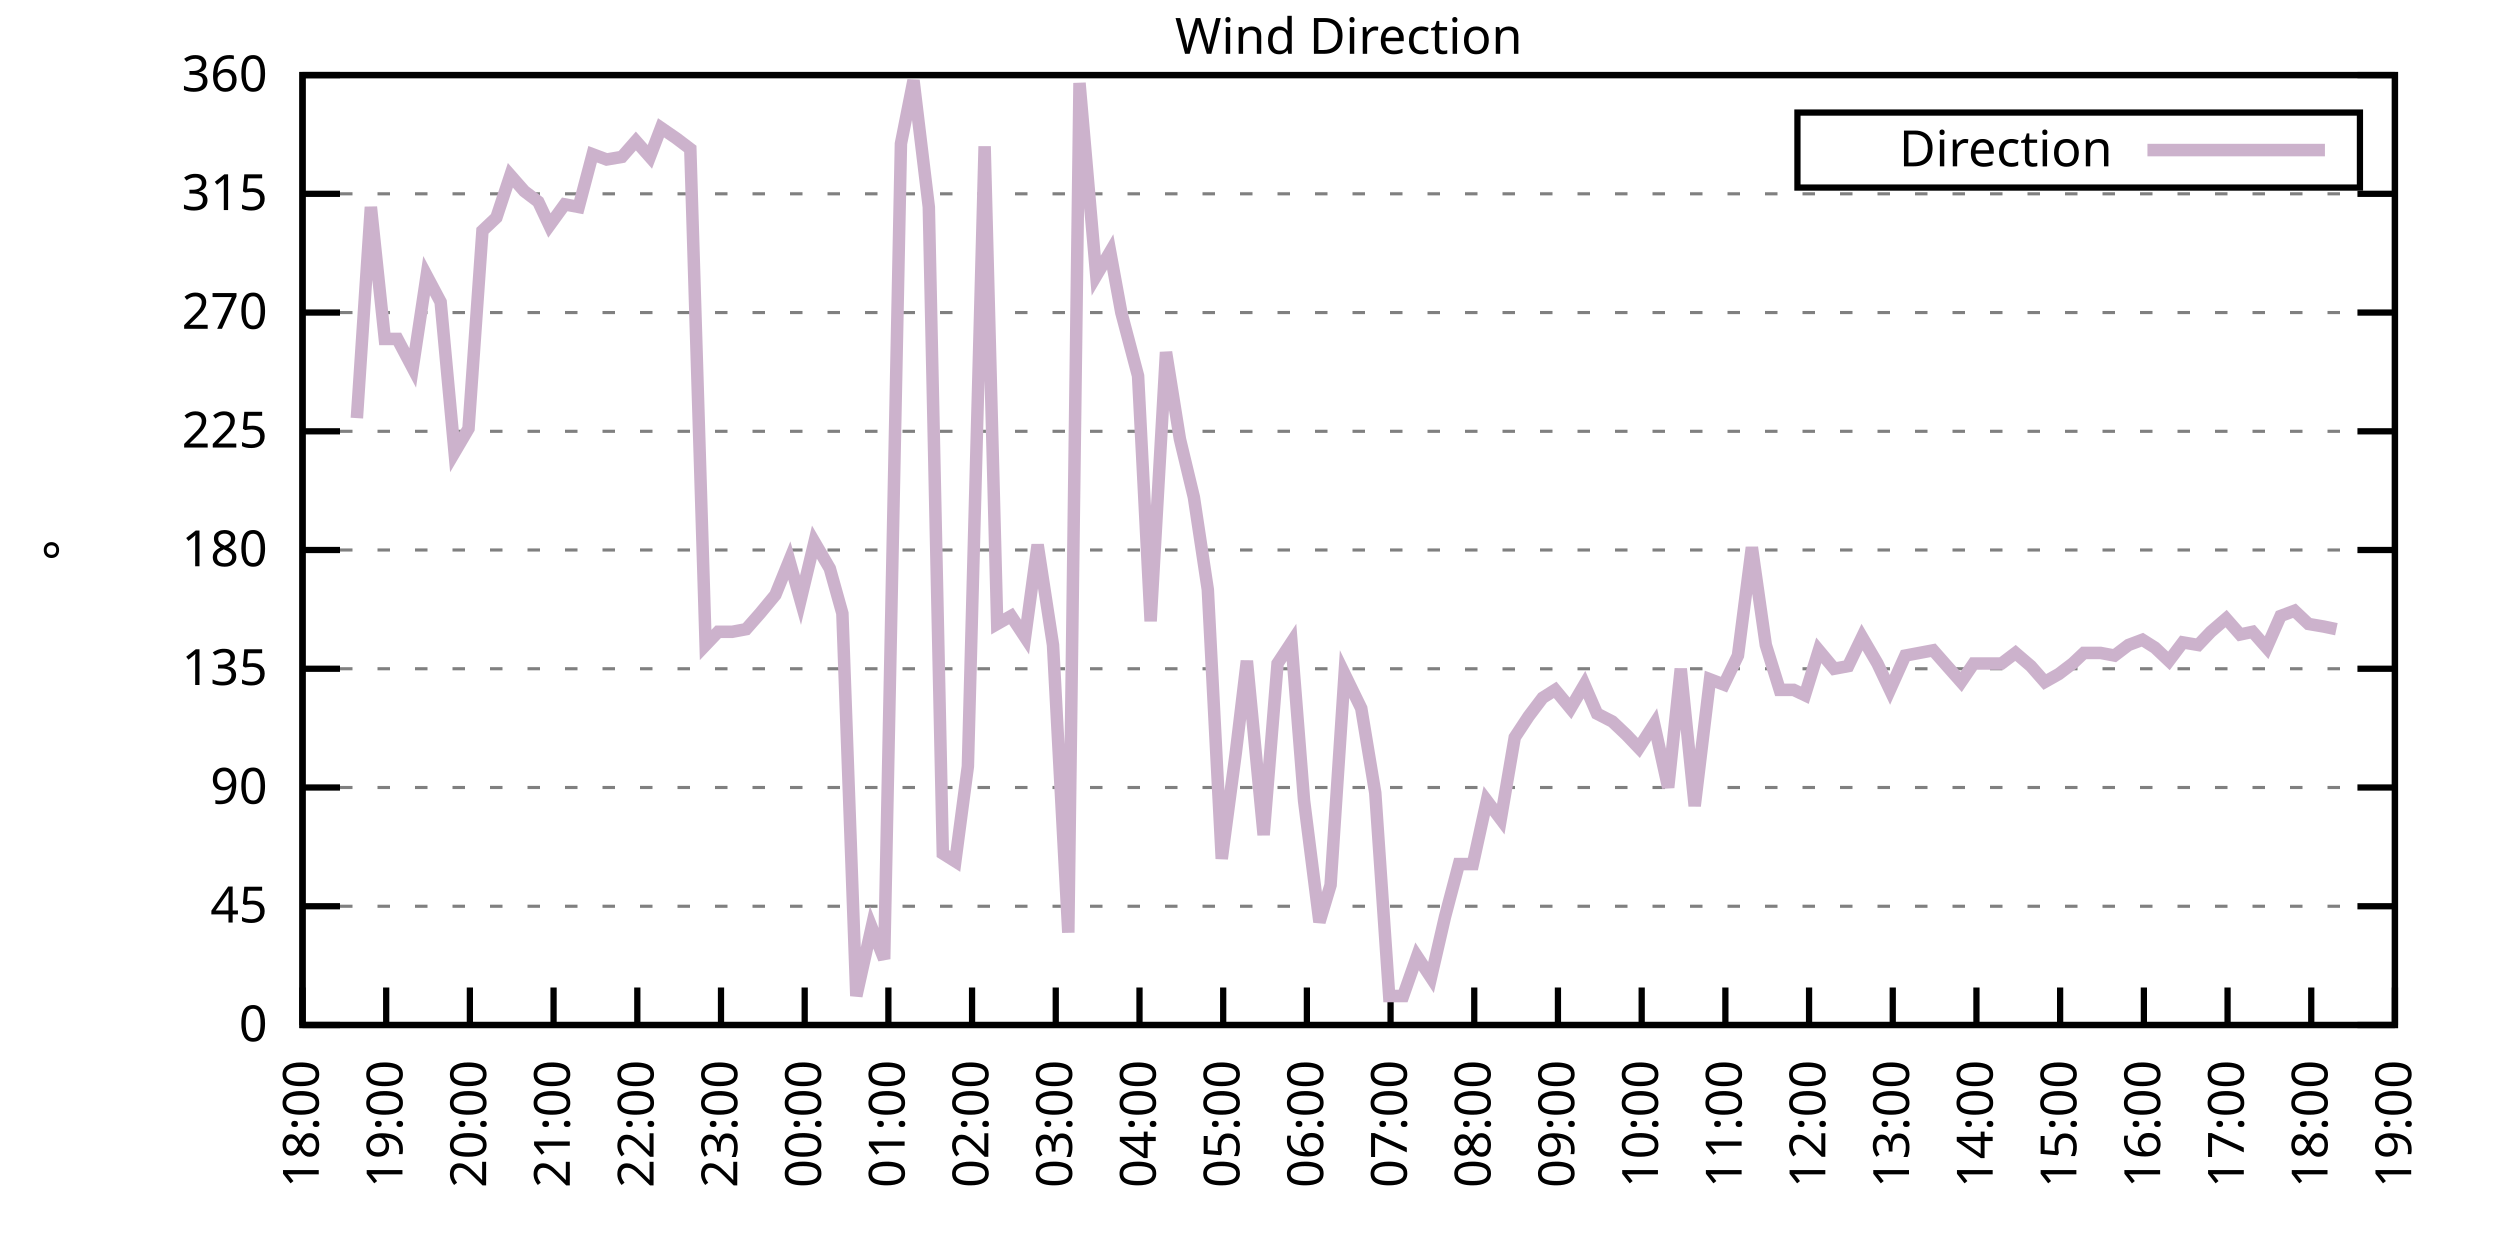
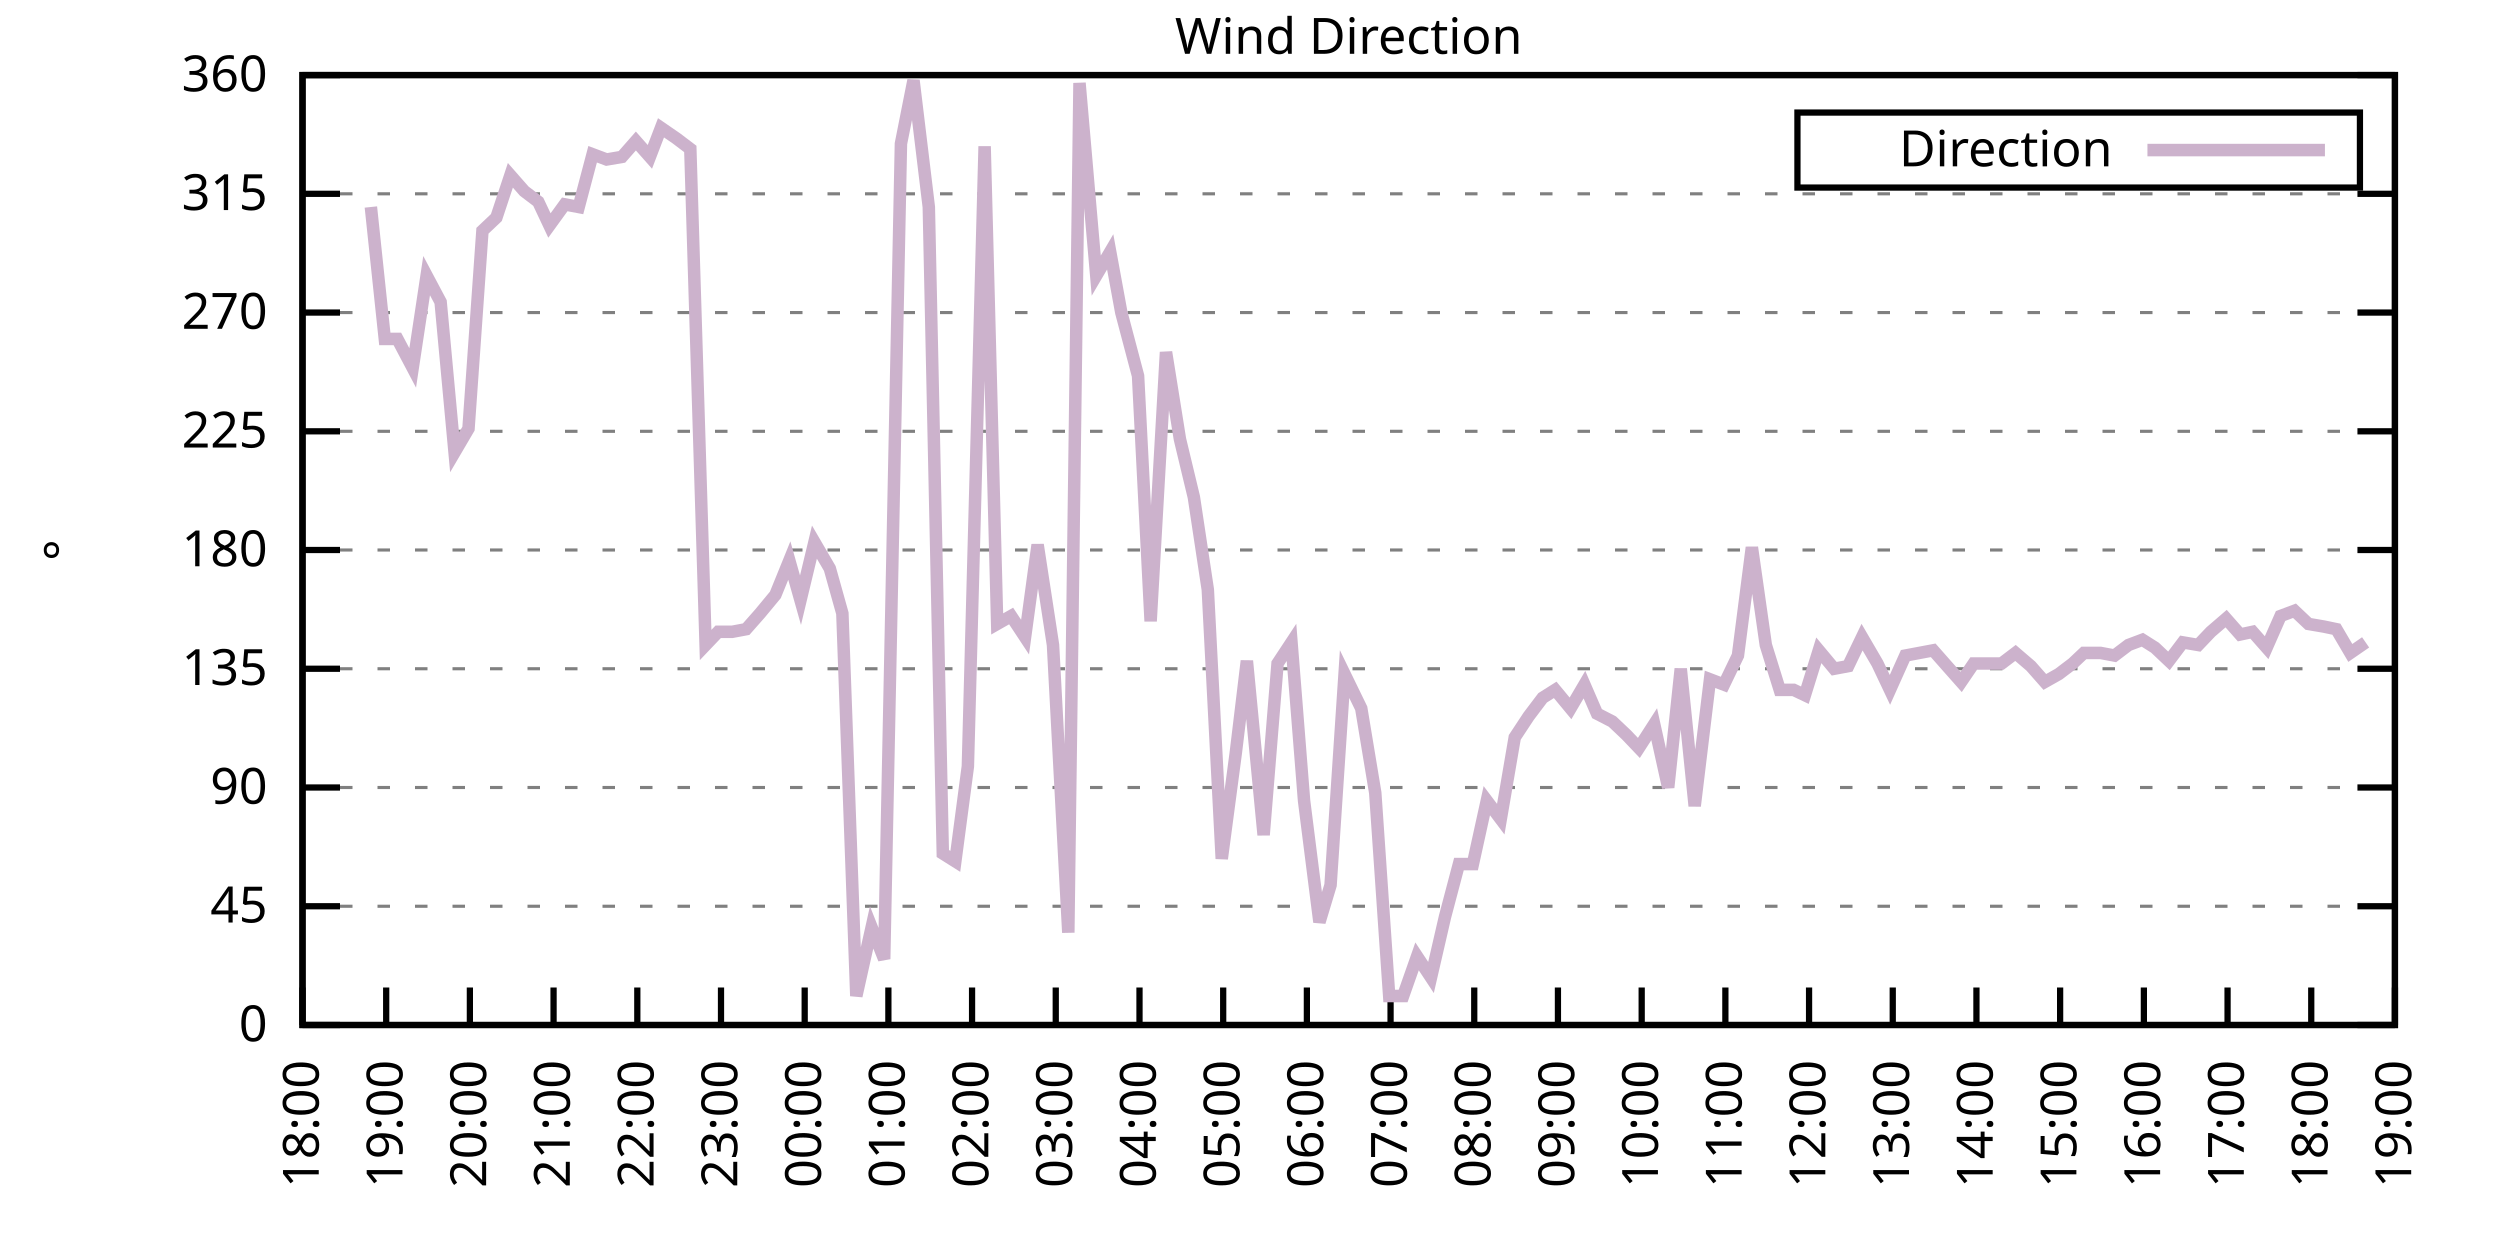
<svg xmlns="http://www.w3.org/2000/svg" xmlns:xlink="http://www.w3.org/1999/xlink" width="400" height="200" viewBox="0 0 400 200">
  <g id="gnuplot_canvas">
    <rect x="0" y="0" width="400" height="200" fill="none" />
    <defs>
      <circle id="gpDot" r="0.5" stroke-width="0.5" stroke="currentColor" />
      <path id="gpPt0" stroke-width="0.333" stroke="currentColor" d="M-1,0 h2 M0,-1 v2" />
      <path id="gpPt1" stroke-width="0.333" stroke="currentColor" d="M-1,-1 L1,1 M1,-1 L-1,1" />
      <path id="gpPt2" stroke-width="0.333" stroke="currentColor" d="M-1,0 L1,0 M0,-1 L0,1 M-1,-1 L1,1 M-1,1 L1,-1" />
      <rect id="gpPt3" stroke-width="0.333" stroke="currentColor" x="-1" y="-1" width="2" height="2" />
      <rect id="gpPt4" stroke-width="0.333" stroke="currentColor" fill="currentColor" x="-1" y="-1" width="2" height="2" />
      <circle id="gpPt5" stroke-width="0.333" stroke="currentColor" cx="0" cy="0" r="1" />
      <use xlink:href="#gpPt5" id="gpPt6" fill="currentColor" stroke="none" />
      <path id="gpPt7" stroke-width="0.333" stroke="currentColor" d="M0,-1.33 L-1.33,0.67 L1.33,0.67 z" />
      <use xlink:href="#gpPt7" id="gpPt8" fill="currentColor" stroke="none" />
      <use xlink:href="#gpPt7" id="gpPt9" stroke="currentColor" transform="rotate(180)" />
      <use xlink:href="#gpPt9" id="gpPt10" fill="currentColor" stroke="none" />
      <use xlink:href="#gpPt3" id="gpPt11" stroke="currentColor" transform="rotate(45)" />
      <use xlink:href="#gpPt11" id="gpPt12" fill="currentColor" stroke="none" />
      <path id="gpPt13" stroke-width="0.333" stroke="currentColor" d="M0,1.330 L1.265,0.411 L0.782,-1.067 L-0.782,-1.076 L-1.265,0.411 z" />
      <use xlink:href="#gpPt13" id="gpPt14" fill="currentColor" stroke="none" />
      <filter id="textbox" filterUnits="objectBoundingBox" x="0" y="0" height="1" width="1">
        <feFlood flood-color="white" flood-opacity="1" result="bgnd" />
        <feComposite in="SourceGraphic" in2="bgnd" operator="atop" />
      </filter>
      <filter id="greybox" filterUnits="objectBoundingBox" x="0" y="0" height="1" width="1">
        <feFlood flood-color="lightgrey" flood-opacity="1" result="grey" />
        <feComposite in="SourceGraphic" in2="grey" operator="atop" />
      </filter>
    </defs>
    <g fill="none" color="white" stroke="currentColor" stroke-width="1.00" stroke-linecap="butt" stroke-linejoin="miter">
</g>
    <g fill="none" color="black" stroke="currentColor" stroke-width="1.00" stroke-linecap="butt" stroke-linejoin="miter">
      <g stroke="none" shape-rendering="crispEdges">
        <polygon fill="rgb(255, 255, 255)" points="48.40,164.00 383.18,164.00 383.18,12.02 48.40,12.02 " />
      </g>
    </g>
    <g fill="none" color="black" stroke="currentColor" stroke-width="1.00" stroke-linecap="butt" stroke-linejoin="miter">
</g>
    <g fill="none" color="black" stroke="black" stroke-width="0.50" stroke-linecap="butt" stroke-linejoin="miter">
</g>
    <g fill="none" color="gray" stroke="currentColor" stroke-width="0.50" stroke-linecap="butt" stroke-linejoin="miter">
      <path stroke="gray" stroke-dasharray="2,4" class="gridline" d="M48.40,164.00 L383.19,164.00  " />
    </g>
    <g fill="none" color="gray" stroke="gray" stroke-width="1.00" stroke-linecap="butt" stroke-linejoin="miter">
</g>
    <g fill="none" color="black" stroke="currentColor" stroke-width="1.00" stroke-linecap="butt" stroke-linejoin="miter">
      <path stroke="black" d="M48.40,164.00 L54.40,164.00 M383.19,164.00 L377.19,164.00  " />
      <g transform="translate(42.80,166.60)" stroke="none" fill="black" font-family="Sans" font-size="8.00" text-anchor="end">
        <text>
          <tspan font-family="Sans"> 0</tspan>
        </text>
      </g>
    </g>
    <g fill="none" color="black" stroke="currentColor" stroke-width="1.00" stroke-linecap="butt" stroke-linejoin="miter">
</g>
    <g fill="none" color="black" stroke="black" stroke-width="0.50" stroke-linecap="butt" stroke-linejoin="miter">
</g>
    <g fill="none" color="gray" stroke="currentColor" stroke-width="0.50" stroke-linecap="butt" stroke-linejoin="miter">
      <path stroke="gray" stroke-dasharray="2,4" class="gridline" d="M48.40,145.00 L383.19,145.00  " />
    </g>
    <g fill="none" color="gray" stroke="gray" stroke-width="1.00" stroke-linecap="butt" stroke-linejoin="miter">
</g>
    <g fill="none" color="black" stroke="currentColor" stroke-width="1.00" stroke-linecap="butt" stroke-linejoin="miter">
      <path stroke="black" d="M48.40,145.00 L54.40,145.00 M383.19,145.00 L377.19,145.00  " />
      <g transform="translate(42.80,147.60)" stroke="none" fill="black" font-family="Sans" font-size="8.00" text-anchor="end">
        <text>
          <tspan font-family="Sans"> 45</tspan>
        </text>
      </g>
    </g>
    <g fill="none" color="black" stroke="currentColor" stroke-width="1.00" stroke-linecap="butt" stroke-linejoin="miter">
</g>
    <g fill="none" color="black" stroke="black" stroke-width="0.50" stroke-linecap="butt" stroke-linejoin="miter">
</g>
    <g fill="none" color="gray" stroke="currentColor" stroke-width="0.50" stroke-linecap="butt" stroke-linejoin="miter">
      <path stroke="gray" stroke-dasharray="2,4" class="gridline" d="M48.40,126.00 L383.19,126.00  " />
    </g>
    <g fill="none" color="gray" stroke="gray" stroke-width="1.00" stroke-linecap="butt" stroke-linejoin="miter">
</g>
    <g fill="none" color="black" stroke="currentColor" stroke-width="1.00" stroke-linecap="butt" stroke-linejoin="miter">
      <path stroke="black" d="M48.40,126.00 L54.40,126.00 M383.19,126.00 L377.19,126.00  " />
      <g transform="translate(42.80,128.60)" stroke="none" fill="black" font-family="Sans" font-size="8.00" text-anchor="end">
        <text>
          <tspan font-family="Sans"> 90</tspan>
        </text>
      </g>
    </g>
    <g fill="none" color="black" stroke="currentColor" stroke-width="1.00" stroke-linecap="butt" stroke-linejoin="miter">
</g>
    <g fill="none" color="black" stroke="black" stroke-width="0.50" stroke-linecap="butt" stroke-linejoin="miter">
</g>
    <g fill="none" color="gray" stroke="currentColor" stroke-width="0.50" stroke-linecap="butt" stroke-linejoin="miter">
      <path stroke="gray" stroke-dasharray="2,4" class="gridline" d="M48.40,107.00 L383.19,107.00  " />
    </g>
    <g fill="none" color="gray" stroke="gray" stroke-width="1.00" stroke-linecap="butt" stroke-linejoin="miter">
</g>
    <g fill="none" color="black" stroke="currentColor" stroke-width="1.00" stroke-linecap="butt" stroke-linejoin="miter">
      <path stroke="black" d="M48.40,107.00 L54.40,107.00 M383.19,107.00 L377.19,107.00  " />
      <g transform="translate(42.80,109.60)" stroke="none" fill="black" font-family="Sans" font-size="8.00" text-anchor="end">
        <text>
          <tspan font-family="Sans"> 135</tspan>
        </text>
      </g>
    </g>
    <g fill="none" color="black" stroke="currentColor" stroke-width="1.00" stroke-linecap="butt" stroke-linejoin="miter">
</g>
    <g fill="none" color="black" stroke="black" stroke-width="0.50" stroke-linecap="butt" stroke-linejoin="miter">
</g>
    <g fill="none" color="gray" stroke="currentColor" stroke-width="0.50" stroke-linecap="butt" stroke-linejoin="miter">
      <path stroke="gray" stroke-dasharray="2,4" class="gridline" d="M48.40,88.00 L383.19,88.00  " />
    </g>
    <g fill="none" color="gray" stroke="gray" stroke-width="1.00" stroke-linecap="butt" stroke-linejoin="miter">
</g>
    <g fill="none" color="black" stroke="currentColor" stroke-width="1.00" stroke-linecap="butt" stroke-linejoin="miter">
      <path stroke="black" d="M48.40,88.00 L54.40,88.00 M383.19,88.00 L377.19,88.00  " />
      <g transform="translate(42.80,90.60)" stroke="none" fill="black" font-family="Sans" font-size="8.00" text-anchor="end">
        <text>
          <tspan font-family="Sans"> 180</tspan>
        </text>
      </g>
    </g>
    <g fill="none" color="black" stroke="currentColor" stroke-width="1.00" stroke-linecap="butt" stroke-linejoin="miter">
</g>
    <g fill="none" color="black" stroke="black" stroke-width="0.50" stroke-linecap="butt" stroke-linejoin="miter">
</g>
    <g fill="none" color="gray" stroke="currentColor" stroke-width="0.50" stroke-linecap="butt" stroke-linejoin="miter">
      <path stroke="gray" stroke-dasharray="2,4" class="gridline" d="M48.40,69.01 L383.19,69.01  " />
    </g>
    <g fill="none" color="gray" stroke="gray" stroke-width="1.00" stroke-linecap="butt" stroke-linejoin="miter">
</g>
    <g fill="none" color="black" stroke="currentColor" stroke-width="1.00" stroke-linecap="butt" stroke-linejoin="miter">
      <path stroke="black" d="M48.40,69.01 L54.40,69.01 M383.19,69.01 L377.19,69.01  " />
      <g transform="translate(42.80,71.61)" stroke="none" fill="black" font-family="Sans" font-size="8.00" text-anchor="end">
        <text>
          <tspan font-family="Sans"> 225</tspan>
        </text>
      </g>
    </g>
    <g fill="none" color="black" stroke="currentColor" stroke-width="1.00" stroke-linecap="butt" stroke-linejoin="miter">
</g>
    <g fill="none" color="black" stroke="black" stroke-width="0.50" stroke-linecap="butt" stroke-linejoin="miter">
</g>
    <g fill="none" color="gray" stroke="currentColor" stroke-width="0.50" stroke-linecap="butt" stroke-linejoin="miter">
      <path stroke="gray" stroke-dasharray="2,4" class="gridline" d="M48.40,50.01 L383.19,50.01  " />
    </g>
    <g fill="none" color="gray" stroke="gray" stroke-width="1.00" stroke-linecap="butt" stroke-linejoin="miter">
</g>
    <g fill="none" color="black" stroke="currentColor" stroke-width="1.00" stroke-linecap="butt" stroke-linejoin="miter">
      <path stroke="black" d="M48.40,50.01 L54.40,50.01 M383.19,50.01 L377.19,50.01  " />
      <g transform="translate(42.80,52.61)" stroke="none" fill="black" font-family="Sans" font-size="8.00" text-anchor="end">
        <text>
          <tspan font-family="Sans"> 270</tspan>
        </text>
      </g>
    </g>
    <g fill="none" color="black" stroke="currentColor" stroke-width="1.00" stroke-linecap="butt" stroke-linejoin="miter">
</g>
    <g fill="none" color="black" stroke="black" stroke-width="0.50" stroke-linecap="butt" stroke-linejoin="miter">
</g>
    <g fill="none" color="gray" stroke="currentColor" stroke-width="0.50" stroke-linecap="butt" stroke-linejoin="miter">
      <path stroke="gray" stroke-dasharray="2,4" class="gridline" d="M48.40,31.01 L383.19,31.01  " />
    </g>
    <g fill="none" color="gray" stroke="gray" stroke-width="1.00" stroke-linecap="butt" stroke-linejoin="miter">
</g>
    <g fill="none" color="black" stroke="currentColor" stroke-width="1.00" stroke-linecap="butt" stroke-linejoin="miter">
      <path stroke="black" d="M48.40,31.01 L54.40,31.01 M383.19,31.01 L377.19,31.01  " />
      <g transform="translate(42.80,33.61)" stroke="none" fill="black" font-family="Sans" font-size="8.00" text-anchor="end">
        <text>
          <tspan font-family="Sans"> 315</tspan>
        </text>
      </g>
    </g>
    <g fill="none" color="black" stroke="currentColor" stroke-width="1.00" stroke-linecap="butt" stroke-linejoin="miter">
</g>
    <g fill="none" color="black" stroke="black" stroke-width="0.50" stroke-linecap="butt" stroke-linejoin="miter">
</g>
    <g fill="none" color="gray" stroke="currentColor" stroke-width="0.50" stroke-linecap="butt" stroke-linejoin="miter">
      <path stroke="gray" stroke-dasharray="2,4" class="gridline" d="M48.40,12.01 L383.19,12.01  " />
    </g>
    <g fill="none" color="gray" stroke="gray" stroke-width="1.00" stroke-linecap="butt" stroke-linejoin="miter">
</g>
    <g fill="none" color="black" stroke="currentColor" stroke-width="1.00" stroke-linecap="butt" stroke-linejoin="miter">
      <path stroke="black" d="M48.40,12.01 L54.40,12.01 M383.19,12.01 L377.19,12.01  " />
      <g transform="translate(42.80,14.61)" stroke="none" fill="black" font-family="Sans" font-size="8.00" text-anchor="end">
        <text>
          <tspan font-family="Sans"> 360</tspan>
        </text>
      </g>
    </g>
    <g fill="none" color="black" stroke="currentColor" stroke-width="1.00" stroke-linecap="butt" stroke-linejoin="miter">
      <path stroke="black" d="M48.40,164.00 L48.40,158.00  " />
      <g transform="translate(51.00,169.60) rotate(270.00)" stroke="none" fill="black" font-family="Sans" font-size="8.00" text-anchor="end">
        <text>
          <tspan font-family="Sans">18:00</tspan>
        </text>
      </g>
    </g>
    <g fill="none" color="black" stroke="currentColor" stroke-width="1.00" stroke-linecap="butt" stroke-linejoin="miter">
      <path stroke="black" d="M61.79,164.00 L61.79,158.00  " />
      <g transform="translate(64.39,169.60) rotate(270.00)" stroke="none" fill="black" font-family="Sans" font-size="8.00" text-anchor="end">
        <text>
          <tspan font-family="Sans">19:00</tspan>
        </text>
      </g>
    </g>
    <g fill="none" color="black" stroke="currentColor" stroke-width="1.00" stroke-linecap="butt" stroke-linejoin="miter">
      <path stroke="black" d="M75.18,164.00 L75.18,158.00  " />
      <g transform="translate(77.78,169.60) rotate(270.00)" stroke="none" fill="black" font-family="Sans" font-size="8.00" text-anchor="end">
        <text>
          <tspan font-family="Sans">20:00</tspan>
        </text>
      </g>
    </g>
    <g fill="none" color="black" stroke="currentColor" stroke-width="1.00" stroke-linecap="butt" stroke-linejoin="miter">
      <path stroke="black" d="M88.57,164.00 L88.57,158.00  " />
      <g transform="translate(91.17,169.60) rotate(270.00)" stroke="none" fill="black" font-family="Sans" font-size="8.00" text-anchor="end">
        <text>
          <tspan font-family="Sans">21:00</tspan>
        </text>
      </g>
    </g>
    <g fill="none" color="black" stroke="currentColor" stroke-width="1.00" stroke-linecap="butt" stroke-linejoin="miter">
      <path stroke="black" d="M101.97,164.00 L101.97,158.00  " />
      <g transform="translate(104.57,169.60) rotate(270.00)" stroke="none" fill="black" font-family="Sans" font-size="8.00" text-anchor="end">
        <text>
          <tspan font-family="Sans">22:00</tspan>
        </text>
      </g>
    </g>
    <g fill="none" color="black" stroke="currentColor" stroke-width="1.00" stroke-linecap="butt" stroke-linejoin="miter">
      <path stroke="black" d="M115.36,164.00 L115.36,158.00  " />
      <g transform="translate(117.96,169.60) rotate(270.00)" stroke="none" fill="black" font-family="Sans" font-size="8.00" text-anchor="end">
        <text>
          <tspan font-family="Sans">23:00</tspan>
        </text>
      </g>
    </g>
    <g fill="none" color="black" stroke="currentColor" stroke-width="1.00" stroke-linecap="butt" stroke-linejoin="miter">
      <path stroke="black" d="M128.75,164.00 L128.75,158.00  " />
      <g transform="translate(131.35,169.60) rotate(270.00)" stroke="none" fill="black" font-family="Sans" font-size="8.00" text-anchor="end">
        <text>
          <tspan font-family="Sans">00:00</tspan>
        </text>
      </g>
    </g>
    <g fill="none" color="black" stroke="currentColor" stroke-width="1.00" stroke-linecap="butt" stroke-linejoin="miter">
      <path stroke="black" d="M142.14,164.00 L142.14,158.00  " />
      <g transform="translate(144.74,169.60) rotate(270.00)" stroke="none" fill="black" font-family="Sans" font-size="8.00" text-anchor="end">
        <text>
          <tspan font-family="Sans">01:00</tspan>
        </text>
      </g>
    </g>
    <g fill="none" color="black" stroke="currentColor" stroke-width="1.00" stroke-linecap="butt" stroke-linejoin="miter">
      <path stroke="black" d="M155.53,164.00 L155.53,158.00  " />
      <g transform="translate(158.13,169.60) rotate(270.00)" stroke="none" fill="black" font-family="Sans" font-size="8.00" text-anchor="end">
        <text>
          <tspan font-family="Sans">02:00</tspan>
        </text>
      </g>
    </g>
    <g fill="none" color="black" stroke="currentColor" stroke-width="1.00" stroke-linecap="butt" stroke-linejoin="miter">
      <path stroke="black" d="M168.92,164.00 L168.92,158.00  " />
      <g transform="translate(171.52,169.60) rotate(270.00)" stroke="none" fill="black" font-family="Sans" font-size="8.00" text-anchor="end">
        <text>
          <tspan font-family="Sans">03:00</tspan>
        </text>
      </g>
    </g>
    <g fill="none" color="black" stroke="currentColor" stroke-width="1.00" stroke-linecap="butt" stroke-linejoin="miter">
      <path stroke="black" d="M182.32,164.00 L182.32,158.00  " />
      <g transform="translate(184.92,169.60) rotate(270.00)" stroke="none" fill="black" font-family="Sans" font-size="8.00" text-anchor="end">
        <text>
          <tspan font-family="Sans">04:00</tspan>
        </text>
      </g>
    </g>
    <g fill="none" color="black" stroke="currentColor" stroke-width="1.00" stroke-linecap="butt" stroke-linejoin="miter">
      <path stroke="black" d="M195.71,164.00 L195.71,158.00  " />
      <g transform="translate(198.31,169.60) rotate(270.00)" stroke="none" fill="black" font-family="Sans" font-size="8.00" text-anchor="end">
        <text>
          <tspan font-family="Sans">05:00</tspan>
        </text>
      </g>
    </g>
    <g fill="none" color="black" stroke="currentColor" stroke-width="1.00" stroke-linecap="butt" stroke-linejoin="miter">
      <path stroke="black" d="M209.10,164.00 L209.10,158.00  " />
      <g transform="translate(211.70,169.60) rotate(270.00)" stroke="none" fill="black" font-family="Sans" font-size="8.00" text-anchor="end">
        <text>
          <tspan font-family="Sans">06:00</tspan>
        </text>
      </g>
    </g>
    <g fill="none" color="black" stroke="currentColor" stroke-width="1.00" stroke-linecap="butt" stroke-linejoin="miter">
      <path stroke="black" d="M222.49,164.00 L222.49,158.00  " />
      <g transform="translate(225.09,169.60) rotate(270.00)" stroke="none" fill="black" font-family="Sans" font-size="8.00" text-anchor="end">
        <text>
          <tspan font-family="Sans">07:00</tspan>
        </text>
      </g>
    </g>
    <g fill="none" color="black" stroke="currentColor" stroke-width="1.00" stroke-linecap="butt" stroke-linejoin="miter">
      <path stroke="black" d="M235.88,164.00 L235.88,158.00  " />
      <g transform="translate(238.48,169.60) rotate(270.00)" stroke="none" fill="black" font-family="Sans" font-size="8.00" text-anchor="end">
        <text>
          <tspan font-family="Sans">08:00</tspan>
        </text>
      </g>
    </g>
    <g fill="none" color="black" stroke="currentColor" stroke-width="1.00" stroke-linecap="butt" stroke-linejoin="miter">
      <path stroke="black" d="M249.27,164.00 L249.27,158.00  " />
      <g transform="translate(251.87,169.60) rotate(270.00)" stroke="none" fill="black" font-family="Sans" font-size="8.00" text-anchor="end">
        <text>
          <tspan font-family="Sans">09:00</tspan>
        </text>
      </g>
    </g>
    <g fill="none" color="black" stroke="currentColor" stroke-width="1.00" stroke-linecap="butt" stroke-linejoin="miter">
      <path stroke="black" d="M262.67,164.00 L262.67,158.00  " />
      <g transform="translate(265.27,169.60) rotate(270.00)" stroke="none" fill="black" font-family="Sans" font-size="8.00" text-anchor="end">
        <text>
          <tspan font-family="Sans">10:00</tspan>
        </text>
      </g>
    </g>
    <g fill="none" color="black" stroke="currentColor" stroke-width="1.00" stroke-linecap="butt" stroke-linejoin="miter">
      <path stroke="black" d="M276.06,164.00 L276.06,158.00  " />
      <g transform="translate(278.66,169.60) rotate(270.00)" stroke="none" fill="black" font-family="Sans" font-size="8.00" text-anchor="end">
        <text>
          <tspan font-family="Sans">11:00</tspan>
        </text>
      </g>
    </g>
    <g fill="none" color="black" stroke="currentColor" stroke-width="1.00" stroke-linecap="butt" stroke-linejoin="miter">
      <path stroke="black" d="M289.45,164.00 L289.45,158.00  " />
      <g transform="translate(292.05,169.60) rotate(270.00)" stroke="none" fill="black" font-family="Sans" font-size="8.00" text-anchor="end">
        <text>
          <tspan font-family="Sans">12:00</tspan>
        </text>
      </g>
    </g>
    <g fill="none" color="black" stroke="currentColor" stroke-width="1.00" stroke-linecap="butt" stroke-linejoin="miter">
      <path stroke="black" d="M302.84,164.00 L302.84,158.00  " />
      <g transform="translate(305.44,169.60) rotate(270.00)" stroke="none" fill="black" font-family="Sans" font-size="8.00" text-anchor="end">
        <text>
          <tspan font-family="Sans">13:00</tspan>
        </text>
      </g>
    </g>
    <g fill="none" color="black" stroke="currentColor" stroke-width="1.00" stroke-linecap="butt" stroke-linejoin="miter">
      <path stroke="black" d="M316.23,164.00 L316.23,158.00  " />
      <g transform="translate(318.83,169.60) rotate(270.00)" stroke="none" fill="black" font-family="Sans" font-size="8.00" text-anchor="end">
        <text>
          <tspan font-family="Sans">14:00</tspan>
        </text>
      </g>
    </g>
    <g fill="none" color="black" stroke="currentColor" stroke-width="1.00" stroke-linecap="butt" stroke-linejoin="miter">
      <path stroke="black" d="M329.62,164.00 L329.62,158.00  " />
      <g transform="translate(332.22,169.60) rotate(270.00)" stroke="none" fill="black" font-family="Sans" font-size="8.00" text-anchor="end">
        <text>
          <tspan font-family="Sans">15:00</tspan>
        </text>
      </g>
    </g>
    <g fill="none" color="black" stroke="currentColor" stroke-width="1.00" stroke-linecap="butt" stroke-linejoin="miter">
      <path stroke="black" d="M343.02,164.00 L343.02,158.00  " />
      <g transform="translate(345.62,169.60) rotate(270.00)" stroke="none" fill="black" font-family="Sans" font-size="8.00" text-anchor="end">
        <text>
          <tspan font-family="Sans">16:00</tspan>
        </text>
      </g>
    </g>
    <g fill="none" color="black" stroke="currentColor" stroke-width="1.00" stroke-linecap="butt" stroke-linejoin="miter">
      <path stroke="black" d="M356.41,164.00 L356.41,158.00  " />
      <g transform="translate(359.01,169.60) rotate(270.00)" stroke="none" fill="black" font-family="Sans" font-size="8.00" text-anchor="end">
        <text>
          <tspan font-family="Sans">17:00</tspan>
        </text>
      </g>
    </g>
    <g fill="none" color="black" stroke="currentColor" stroke-width="1.00" stroke-linecap="butt" stroke-linejoin="miter">
      <path stroke="black" d="M369.80,164.00 L369.80,158.00  " />
      <g transform="translate(372.40,169.60) rotate(270.00)" stroke="none" fill="black" font-family="Sans" font-size="8.00" text-anchor="end">
        <text>
          <tspan font-family="Sans">18:00</tspan>
        </text>
      </g>
    </g>
    <g fill="none" color="black" stroke="currentColor" stroke-width="1.00" stroke-linecap="butt" stroke-linejoin="miter">
      <path stroke="black" d="M383.19,164.00 L383.19,158.00  " />
      <g transform="translate(385.79,169.60) rotate(270.00)" stroke="none" fill="black" font-family="Sans" font-size="8.00" text-anchor="end">
        <text>
          <tspan font-family="Sans">19:00</tspan>
        </text>
      </g>
    </g>
    <g fill="none" color="black" stroke="currentColor" stroke-width="1.00" stroke-linecap="butt" stroke-linejoin="miter">
</g>
    <g fill="none" color="black" stroke="currentColor" stroke-width="1.00" stroke-linecap="butt" stroke-linejoin="miter">
      <path stroke="black" d="M48.40,12.01 L48.40,164.00 L383.19,164.00 L383.19,12.01 L48.40,12.01 Z  " />
    </g>
    <g fill="none" color="black" stroke="currentColor" stroke-width="1.00" stroke-linecap="butt" stroke-linejoin="miter">
</g>
    <g fill="none" color="black" stroke="currentColor" stroke-width="1.00" stroke-linecap="butt" stroke-linejoin="miter">
      <path stroke="black" d="M287.59,30.01 L287.59,18.01 L377.59,18.01 L377.59,30.01 L287.59,30.01 Z  " />
    </g>
    <g id="Wind_direction_plot_1">
      <g fill="none" color="white" stroke="black" stroke-width="2.00" stroke-linecap="butt" stroke-linejoin="miter">
</g>
      <g fill="none" color="black" stroke="currentColor" stroke-width="2.00" stroke-linecap="butt" stroke-linejoin="miter">
        <g transform="translate(337.99,26.61)" stroke="none" fill="black" font-family="Sans" font-size="8.00" text-anchor="end">
          <text>
            <tspan font-family="Sans">Direction</tspan>
          </text>
        </g>
      </g>
      <g fill="none" color="black" stroke="currentColor" stroke-width="2.00" stroke-linecap="butt" stroke-linejoin="miter">
-         <path stroke="rgb(204, 178, 204)" d="M343.59,24.01 L371.99,24.01 M57.10,66.90 L59.34,33.12 L61.57,54.23 L63.58,54.23 L66.03,58.87 L68.26,44.10   L70.50,48.32 L72.73,72.38 L74.96,68.58 L77.19,36.92 L79.42,34.81 L81.66,28.05 L83.89,30.59 L86.12,32.28   L87.91,36.08 L90.36,32.70 L92.59,33.12 L94.82,24.68 L97.06,25.52 L99.51,25.10 L101.74,22.56 L103.98,25.10   L105.76,20.45 L108.22,22.14 L110.45,23.83 L112.90,103.20 L114.91,101.09 L117.14,101.09 L119.38,100.67 L121.61,98.14   L124.06,95.18 L126.29,89.69 L128.08,96.03 L130.31,86.74 L132.77,90.96 L134.78,98.14 L137.01,159.36 L139.46,148.38   L141.47,153.45 L144.15,22.99 L146.16,12.85 L148.61,33.12 L150.85,136.56 L152.85,137.82 L154.86,122.62 L157.54,23.41   L159.55,99.83 L161.78,98.56 L164.01,101.94 L166.02,87.16 L168.48,103.20 L170.93,149.22 L172.72,13.28 L175.40,44.10   L177.63,40.30 L179.41,50.01 L182.09,60.14 L184.10,99.40 L186.56,56.34 L188.79,70.27 L191.02,79.56 L193.25,94.34   L195.48,137.40 L197.72,120.51 L199.50,105.74 L202.18,133.60 L204.41,106.16 L206.64,102.78 L208.65,128.11 L211.11,147.53   L212.89,141.62 L215.13,107.85 L217.80,113.34 L220.04,126.85 L222.27,159.36 L224.50,159.36 L226.73,153.02 L228.96,156.40   L231.20,146.69 L233.43,138.25 L235.66,138.25 L237.89,128.11 L240.12,131.07 L242.36,117.98 L244.59,114.60 L246.82,111.65   L248.83,110.38 L251.28,113.34 L253.51,109.54 L255.52,114.18 L257.98,115.45 L260.21,117.56 L262.22,119.67 L264.67,115.87   L266.91,126.00 L268.92,107.00 L271.15,128.96 L273.60,108.69 L275.83,109.54 L278.07,104.89 L280.30,87.58 L282.53,103.20   L284.76,110.38 L286.99,110.38 L288.78,111.23 L291.01,104.05 L293.47,107.00 L295.70,106.58 L297.93,101.94 L300.39,106.16   L302.39,110.38 L304.85,104.89 L307.08,104.47 L309.31,104.05 L311.54,106.58 L313.78,109.11 L315.79,106.16 L317.79,106.16   L320.25,106.16 L322.48,104.47 L324.94,106.58 L327.17,109.11 L329.40,107.85 L331.63,106.16 L333.42,104.47 L336.10,104.47   L338.33,104.89 L340.56,103.20 L342.79,102.36 L344.80,103.63 L347.03,105.74 L349.26,102.78 L351.72,103.20 L353.73,101.09   L356.18,98.98 L358.42,101.52 L360.42,101.09 L362.66,103.63 L364.89,98.56 L367.12,97.72 L369.35,99.83 L371.81,100.25   L373.82,100.67  " />
+         <path stroke="rgb(204, 178, 204)" d="M343.59,24.01 L371.99,24.01 M59.34,33.12 L61.57,54.23 L63.58,54.23 L66.03,58.87 L68.26,44.10 L70.50,48.32   L72.73,72.38 L74.96,68.58 L77.19,36.92 L79.42,34.81 L81.66,28.05 L83.89,30.59 L86.12,32.28 L87.91,36.08   L90.36,32.70 L92.59,33.12 L94.82,24.68 L97.06,25.52 L99.51,25.10 L101.74,22.56 L103.98,25.10 L105.76,20.45   L108.22,22.14 L110.45,23.83 L112.90,103.20 L114.91,101.09 L117.14,101.09 L119.38,100.67 L121.61,98.14 L124.06,95.18   L126.29,89.69 L128.08,96.03 L130.31,86.74 L132.77,90.96 L134.78,98.14 L137.01,159.36 L139.46,148.38 L141.47,153.45   L144.15,22.99 L146.16,12.85 L148.61,33.12 L150.85,136.56 L152.85,137.82 L154.86,122.62 L157.54,23.41 L159.55,99.83   L161.78,98.56 L164.01,101.94 L166.02,87.16 L168.48,103.20 L170.93,149.22 L172.72,13.28 L175.40,44.10 L177.63,40.30   L179.41,50.01 L182.09,60.14 L184.10,99.40 L186.56,56.34 L188.79,70.27 L191.02,79.56 L193.25,94.34 L195.48,137.40   L197.72,120.51 L199.50,105.74 L202.18,133.60 L204.41,106.16 L206.64,102.78 L208.65,128.11 L211.11,147.53 L212.89,141.62   L215.13,107.85 L217.80,113.34 L220.04,126.85 L222.27,159.36 L224.50,159.36 L226.73,153.02 L228.96,156.40 L231.20,146.69   L233.43,138.25 L235.66,138.25 L237.89,128.11 L240.12,131.07 L242.36,117.98 L244.59,114.60 L246.82,111.65 L248.83,110.38   L251.28,113.34 L253.51,109.54 L255.52,114.18 L257.98,115.45 L260.21,117.56 L262.22,119.67 L264.67,115.87 L266.91,126.00   L268.92,107.00 L271.15,128.96 L273.60,108.69 L275.83,109.54 L278.07,104.89 L280.30,87.58 L282.53,103.20 L284.76,110.38   L286.99,110.38 L288.78,111.23 L291.01,104.05 L293.47,107.00 L295.70,106.58 L297.93,101.94 L300.39,106.16 L302.39,110.38   L304.85,104.89 L307.08,104.47 L309.31,104.05 L311.54,106.58 L313.78,109.11 L315.79,106.16 L317.79,106.16 L320.25,106.16   L322.48,104.47 L324.94,106.58 L327.17,109.11 L329.40,107.85 L331.63,106.16 L333.42,104.47 L336.10,104.47 L338.33,104.89   L340.56,103.20 L342.79,102.36 L344.80,103.63 L347.03,105.74 L349.26,102.78 L351.72,103.20 L353.73,101.09 L356.18,98.98   L358.42,101.52 L360.42,101.09 L362.66,103.63 L364.89,98.56 L367.12,97.72 L369.35,99.83 L371.81,100.25 L373.82,100.67   L376.05,104.47 L378.50,102.78  " />
      </g>
    </g>
    <g fill="none" color="black" stroke="currentColor" stroke-width="2.00" stroke-linecap="butt" stroke-linejoin="miter">
</g>
    <g fill="none" color="black" stroke="black" stroke-width="1.00" stroke-linecap="butt" stroke-linejoin="miter">
</g>
    <g fill="none" color="black" stroke="currentColor" stroke-width="1.00" stroke-linecap="butt" stroke-linejoin="miter">
      <path stroke="black" d="M48.40,12.01 L48.40,164.00 L383.19,164.00 L383.19,12.01 L48.40,12.01 Z  " />
      <g transform="translate(12.80,88.01) rotate(270.00)" stroke="none" fill="black" font-family="Sans" font-size="8.00" text-anchor="middle">
        <text>
          <tspan font-family="Sans">°</tspan>
        </text>
      </g>
    </g>
    <g fill="none" color="black" stroke="currentColor" stroke-width="1.00" stroke-linecap="butt" stroke-linejoin="miter">
</g>
    <g fill="none" color="black" stroke="currentColor" stroke-width="1.00" stroke-linecap="butt" stroke-linejoin="miter">
      <g transform="translate(215.79,8.61)" stroke="none" fill="black" font-family="Sans" font-size="8.00" text-anchor="middle">
        <text>
          <tspan font-family="Sans">Wind Direction</tspan>
        </text>
      </g>
    </g>
    <g fill="none" color="black" stroke="currentColor" stroke-width="1.00" stroke-linecap="butt" stroke-linejoin="miter">
</g>
  </g>
</svg>
